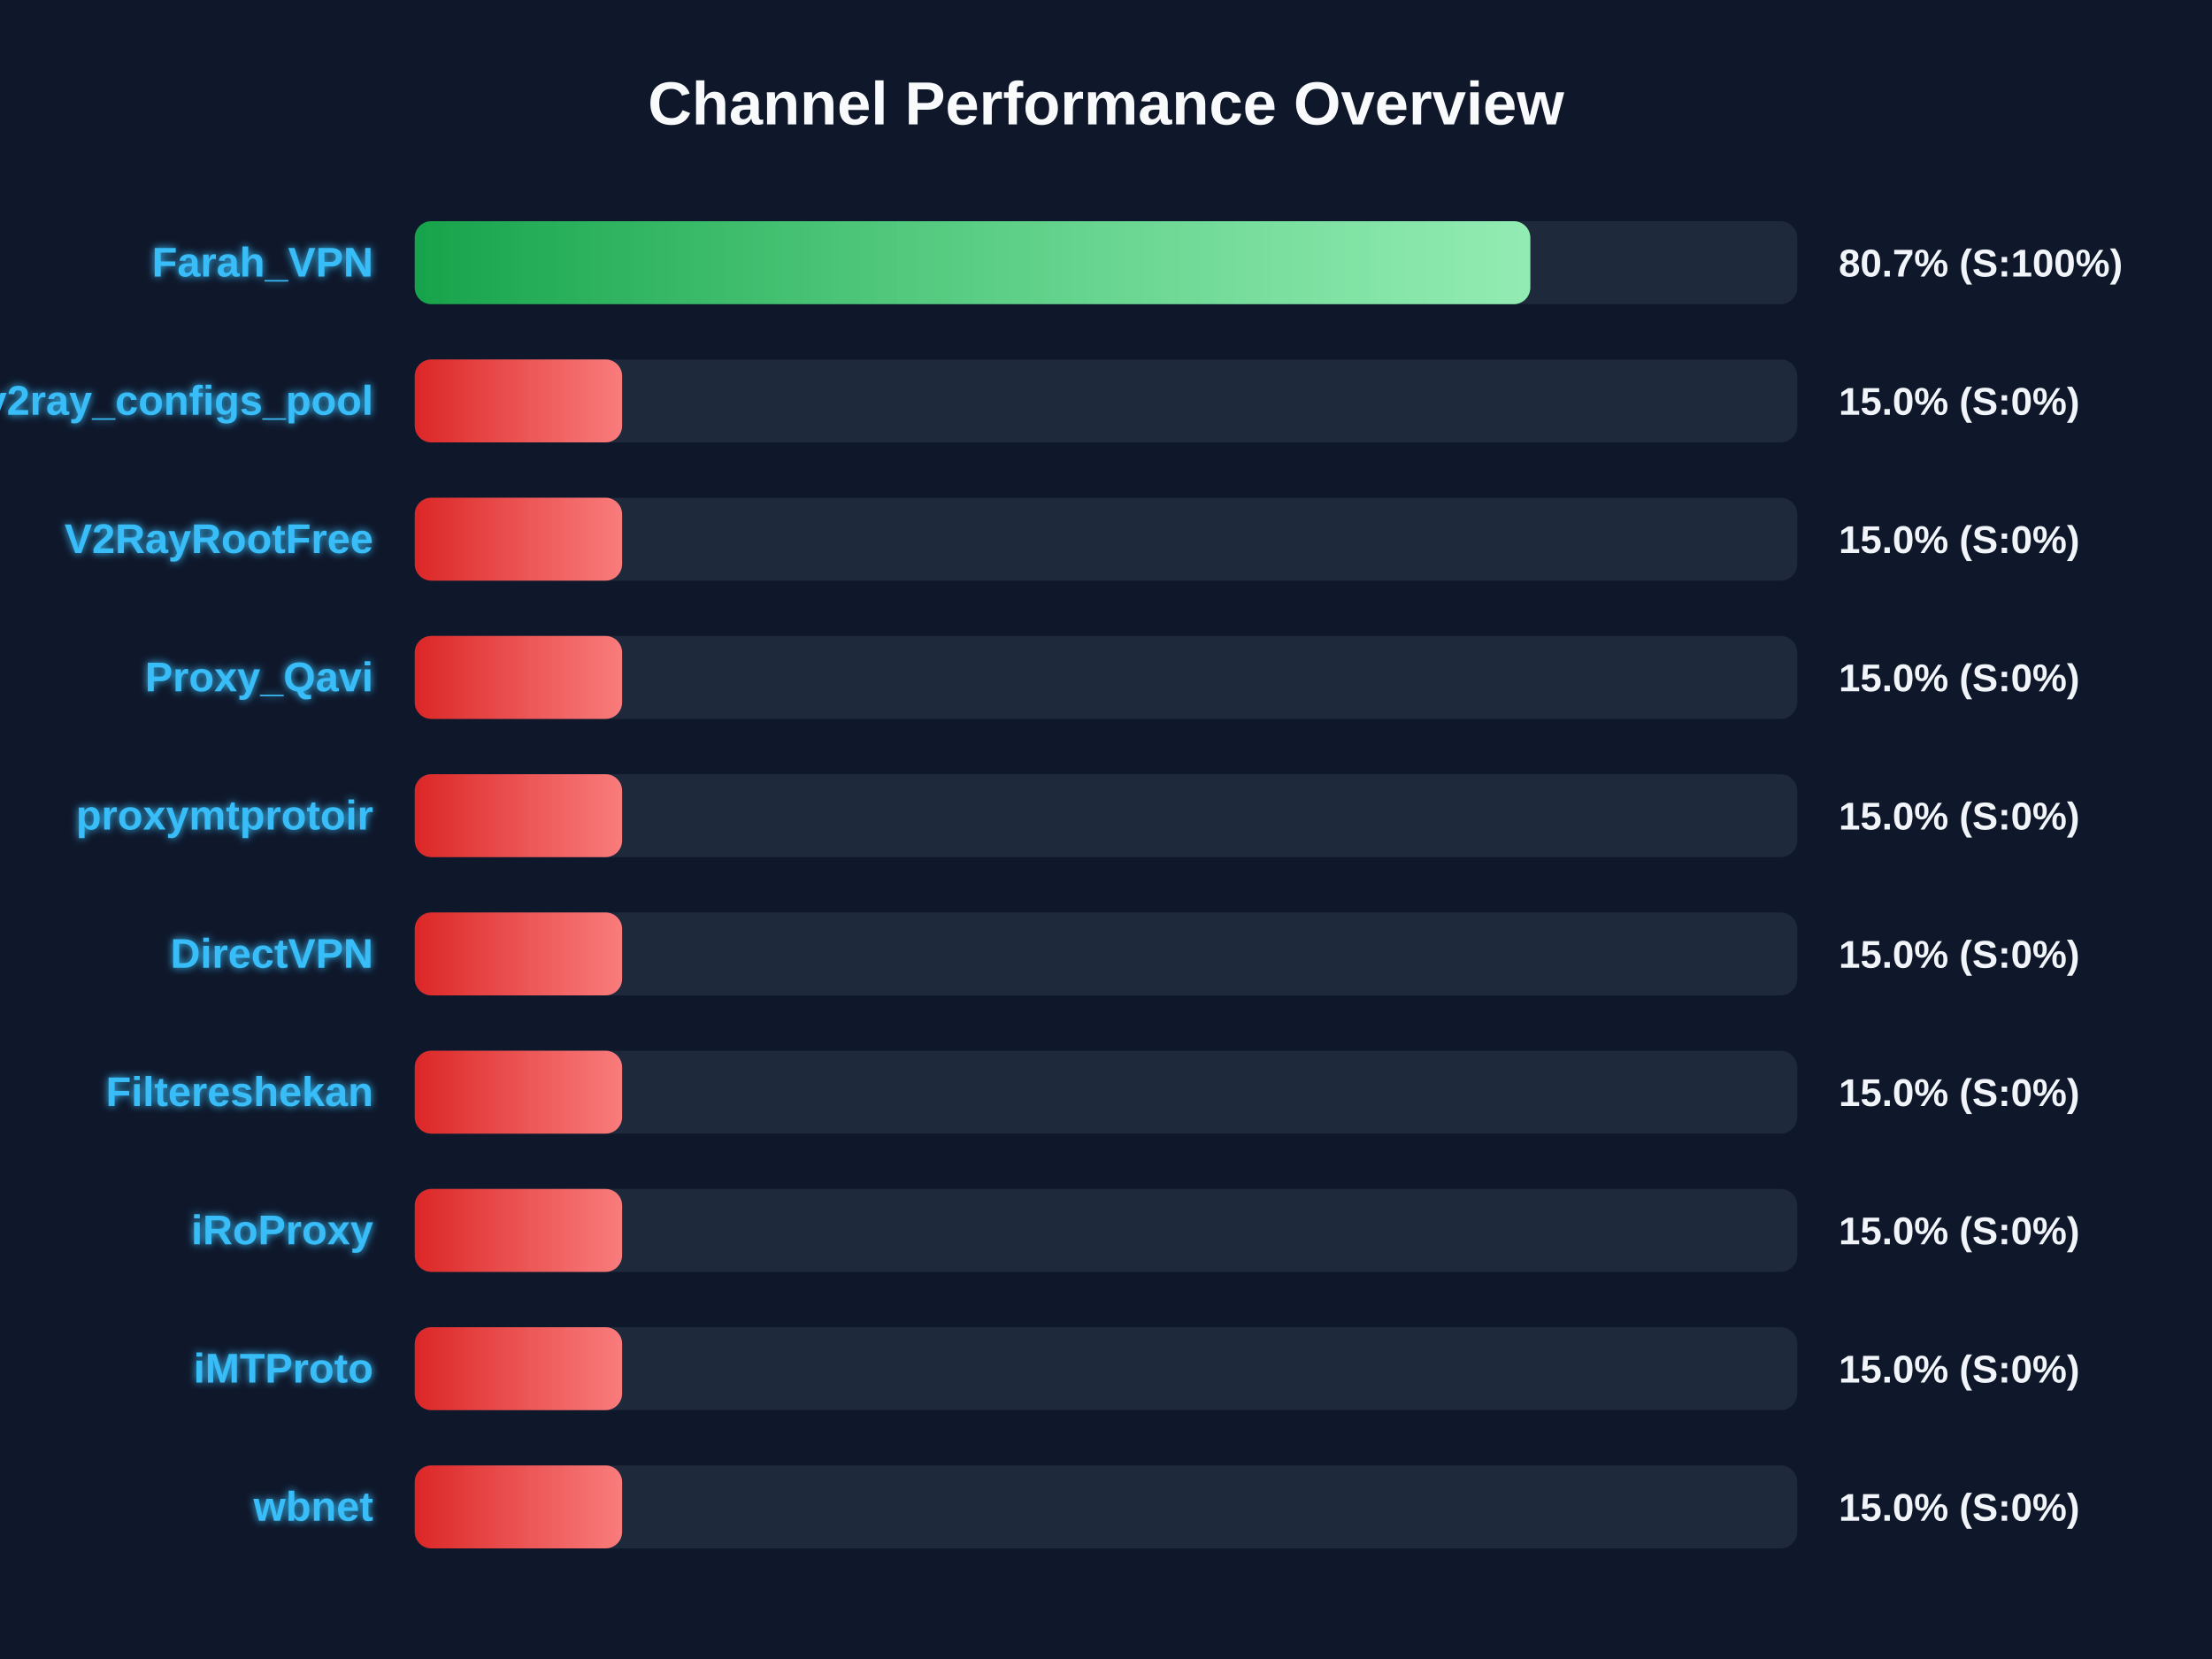
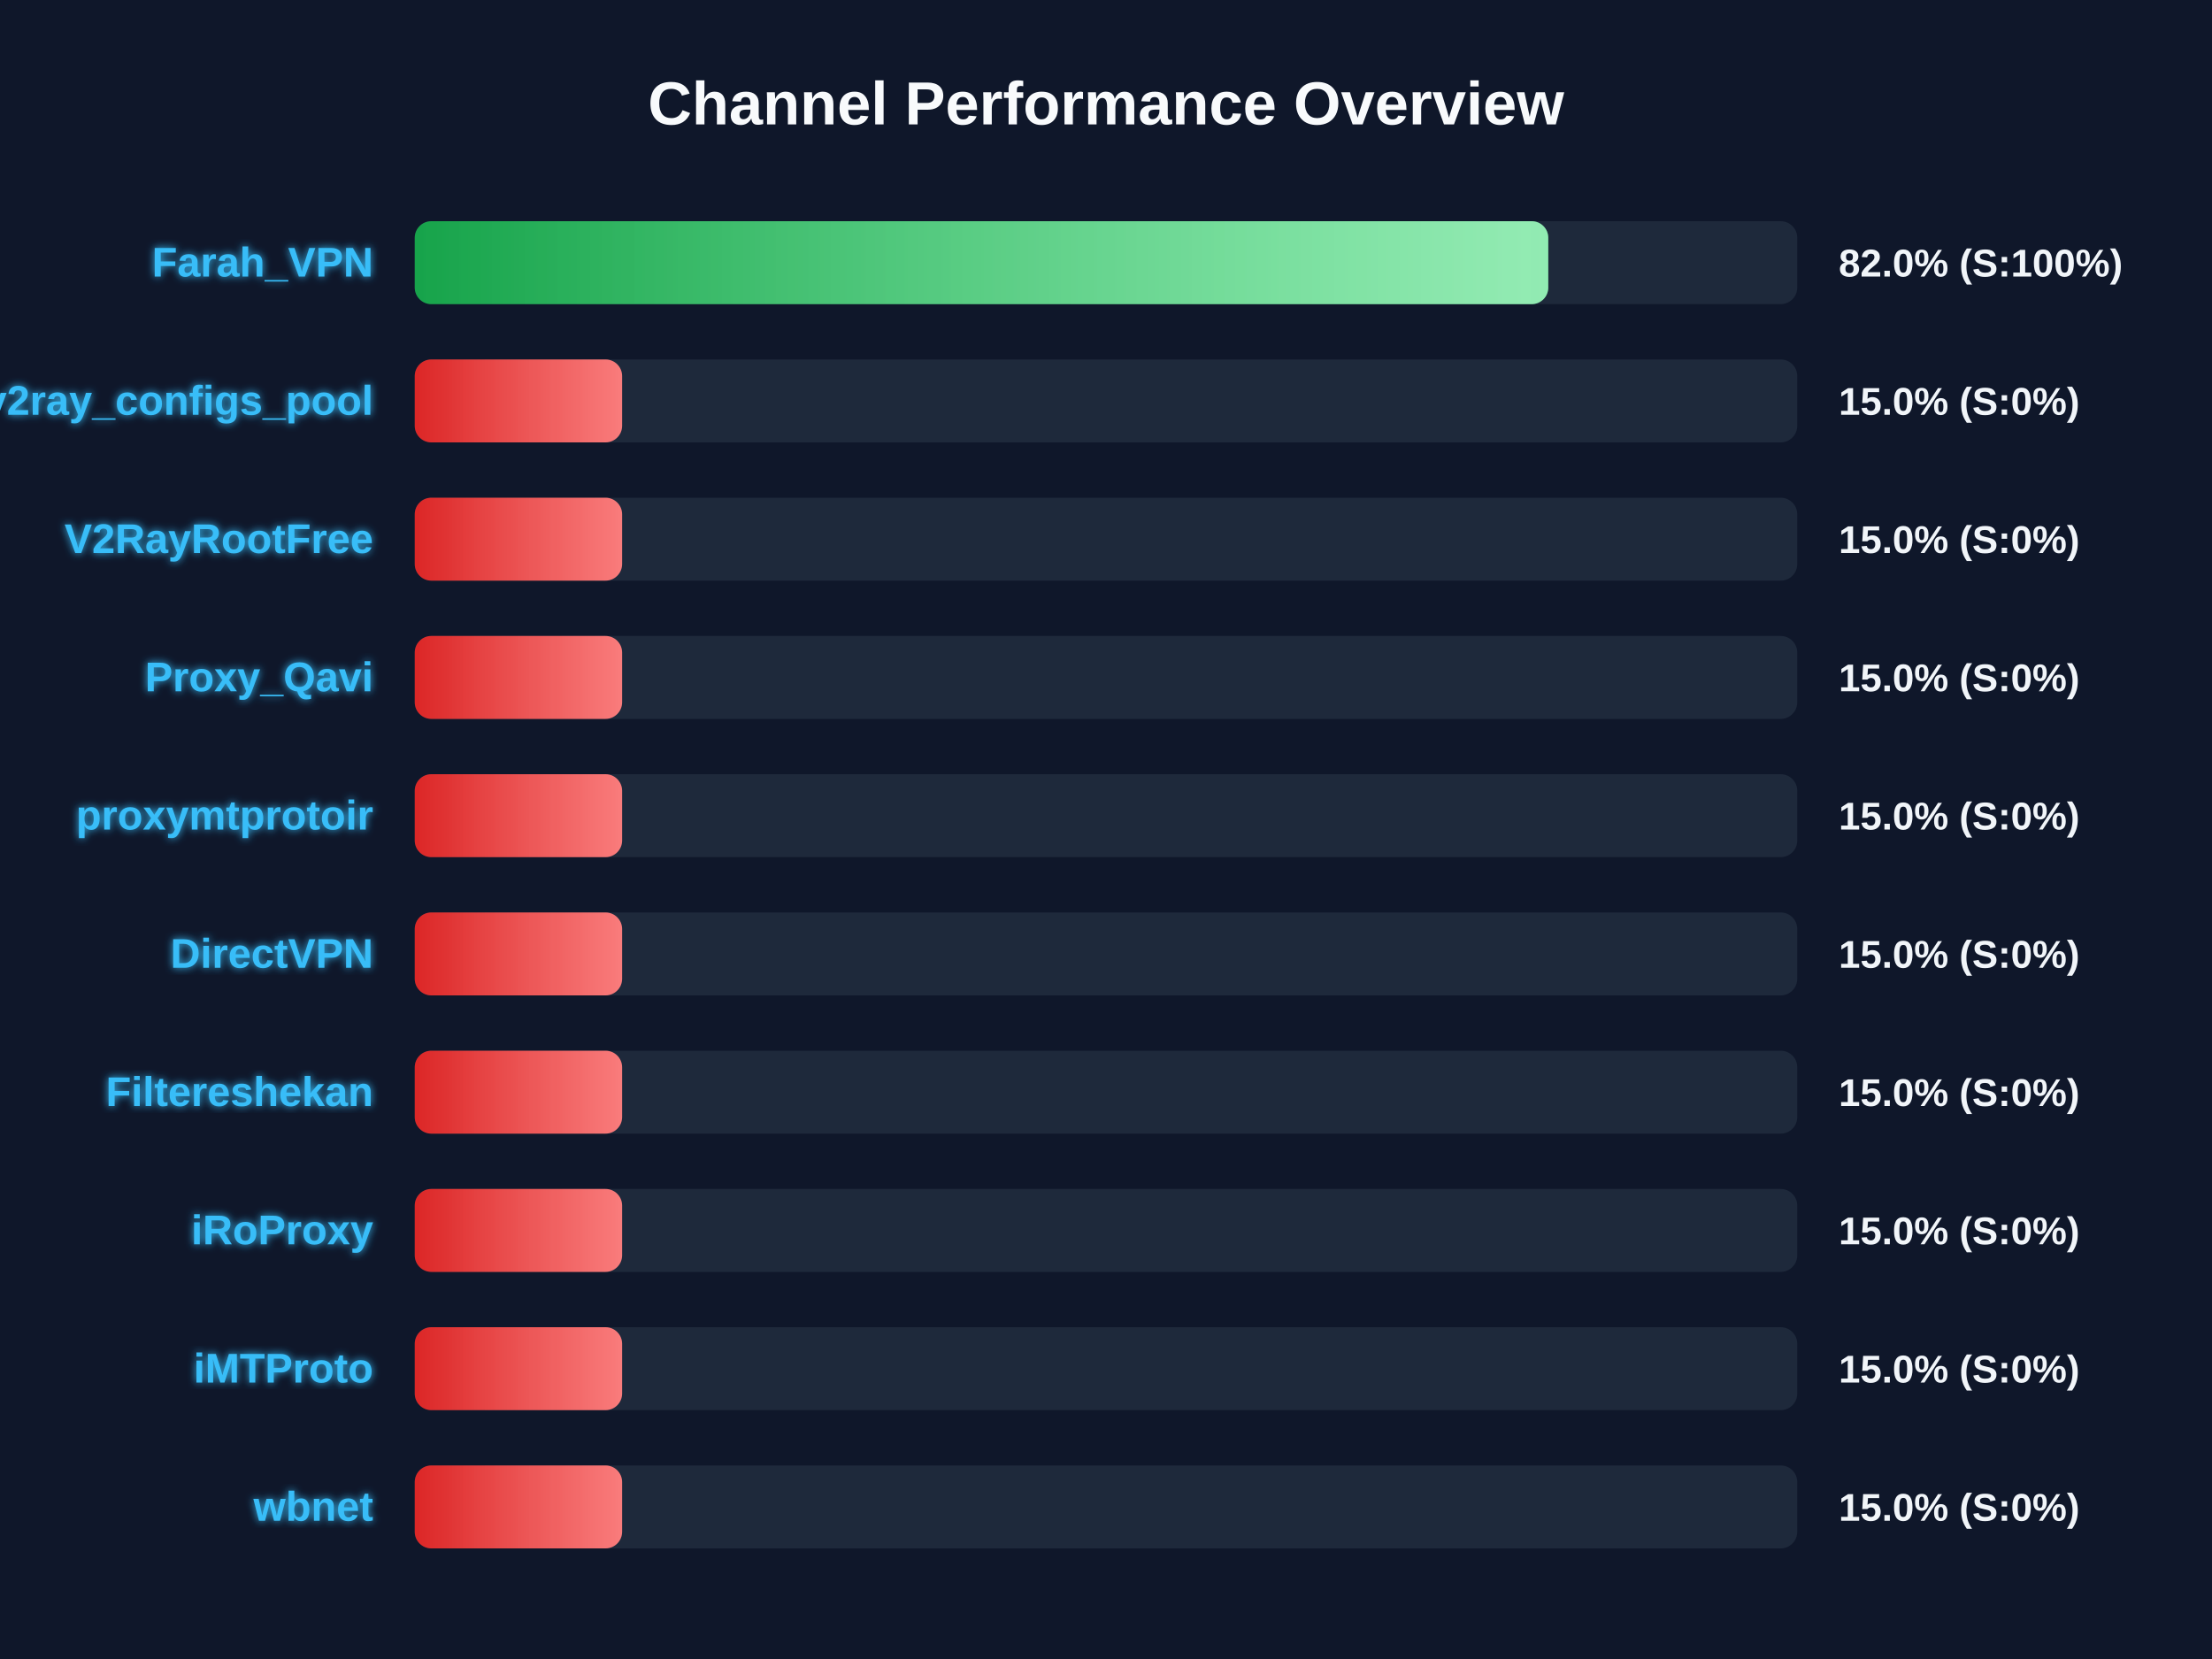
<svg xmlns="http://www.w3.org/2000/svg" width="800" height="600" version="1.1">
  <defs>
    <linearGradient id="grad-green" x1="0%" y1="0%" x2="100%" y2="0%">
      <stop offset="0%" stop-color="#16a34a" />
      <stop offset="100%" stop-color="#4ade80" />
    </linearGradient>
    <linearGradient id="grad-yellow" x1="0%" y1="0%" x2="100%" y2="0%">
      <stop offset="0%" stop-color="#ca8a04" />
      <stop offset="100%" stop-color="#fde047" />
    </linearGradient>
    <linearGradient id="grad-red" x1="0%" y1="0%" x2="100%" y2="0%">
      <stop offset="0%" stop-color="#dc2626" />
      <stop offset="100%" stop-color="#f87171" />
    </linearGradient>
    <linearGradient id="shimmer" x1="0%" y1="0%" x2="100%" y2="0%">
      <stop offset="0%" stop-color="rgba(255,255,255,0)" />
      <stop offset="50%" stop-color="rgba(255,255,255,0.4)" />
      <stop offset="100%" stop-color="rgba(255,255,255,0)" />
    </linearGradient>
    <filter id="glow" x="-20%" y="-20%" width="140%" height="140%">
      <feGaussianBlur stdDeviation="1.5" result="blur" />
      <feComposite in="SourceGraphic" in2="blur" operator="over" />
    </filter>
  </defs>
  <style>
        .bg-rect { fill: #0f172a; }
        .title { font: bold 22px 'Segoe UI', Arial, sans-serif; fill: #f8fafc; }
        .row { font: bold 15px 'Segoe UI', Arial, sans-serif; fill: #38bdf8; filter: url(#glow); }
        .score { font: bold 14px 'Segoe UI', Arial, sans-serif; fill: #f1f5f9; }
        @keyframes shimmer-anim {
            0% { transform: translateX(-100%); }
            100% { transform: translateX(200%); }
        }
        .shimmer-rect {
            animation: shimmer-anim 2.5s infinite linear;
        }
    </style>
  <rect width="100%" height="100%" class="bg-rect" />
  <text x="400" y="45" text-anchor="middle" class="title">Channel Performance Overview</text>
  <rect x="150" y="80" width="500" height="30" fill="#1e293b" rx="6" />
  <clipPath id="clip-0">
-     <rect x="150" y="80" width="403.45" height="30" rx="6" />
+     <rect x="150" y="80" width="409.95" height="30" rx="6" />
  </clipPath>
-   <rect x="150" y="80" width="403.45" height="30" fill="url(#grad-green)" rx="6" />
+   <rect x="150" y="80" width="409.95" height="30" fill="url(#grad-green)" rx="6" />
  <g clip-path="url(#clip-0)">
    <rect x="150" y="80" width="100%" height="30" fill="url(#shimmer)" class="shimmer-rect" />
  </g>
  <text x="135" y="100" text-anchor="end" class="row">Farah_VPN</text>
-   <text x="665" y="100" text-anchor="start" class="score">80.7% (S:100%)</text>
+   <text x="665" y="100" text-anchor="start" class="score">82.0% (S:100%)</text>
  <rect x="150" y="130" width="500" height="30" fill="#1e293b" rx="6" />
  <clipPath id="clip-1">
    <rect x="150" y="130" width="75.0" height="30" rx="6" />
  </clipPath>
  <rect x="150" y="130" width="75.0" height="30" fill="url(#grad-red)" rx="6" />
  <g clip-path="url(#clip-1)">
    <rect x="150" y="130" width="100%" height="30" fill="url(#shimmer)" class="shimmer-rect" />
  </g>
  <text x="135" y="150" text-anchor="end" class="row">v2ray_configs_pool</text>
  <text x="665" y="150" text-anchor="start" class="score">15.0% (S:0%)</text>
  <rect x="150" y="180" width="500" height="30" fill="#1e293b" rx="6" />
  <clipPath id="clip-2">
    <rect x="150" y="180" width="75.0" height="30" rx="6" />
  </clipPath>
  <rect x="150" y="180" width="75.0" height="30" fill="url(#grad-red)" rx="6" />
  <g clip-path="url(#clip-2)">
    <rect x="150" y="180" width="100%" height="30" fill="url(#shimmer)" class="shimmer-rect" />
  </g>
  <text x="135" y="200" text-anchor="end" class="row">V2RayRootFree</text>
  <text x="665" y="200" text-anchor="start" class="score">15.0% (S:0%)</text>
  <rect x="150" y="230" width="500" height="30" fill="#1e293b" rx="6" />
  <clipPath id="clip-3">
    <rect x="150" y="230" width="75.0" height="30" rx="6" />
  </clipPath>
  <rect x="150" y="230" width="75.0" height="30" fill="url(#grad-red)" rx="6" />
  <g clip-path="url(#clip-3)">
    <rect x="150" y="230" width="100%" height="30" fill="url(#shimmer)" class="shimmer-rect" />
  </g>
  <text x="135" y="250" text-anchor="end" class="row">Proxy_Qavi</text>
  <text x="665" y="250" text-anchor="start" class="score">15.0% (S:0%)</text>
  <rect x="150" y="280" width="500" height="30" fill="#1e293b" rx="6" />
  <clipPath id="clip-4">
    <rect x="150" y="280" width="75.0" height="30" rx="6" />
  </clipPath>
  <rect x="150" y="280" width="75.0" height="30" fill="url(#grad-red)" rx="6" />
  <g clip-path="url(#clip-4)">
    <rect x="150" y="280" width="100%" height="30" fill="url(#shimmer)" class="shimmer-rect" />
  </g>
  <text x="135" y="300" text-anchor="end" class="row">proxymtprotoir</text>
  <text x="665" y="300" text-anchor="start" class="score">15.0% (S:0%)</text>
  <rect x="150" y="330" width="500" height="30" fill="#1e293b" rx="6" />
  <clipPath id="clip-5">
    <rect x="150" y="330" width="75.0" height="30" rx="6" />
  </clipPath>
  <rect x="150" y="330" width="75.0" height="30" fill="url(#grad-red)" rx="6" />
  <g clip-path="url(#clip-5)">
    <rect x="150" y="330" width="100%" height="30" fill="url(#shimmer)" class="shimmer-rect" />
  </g>
  <text x="135" y="350" text-anchor="end" class="row">DirectVPN</text>
  <text x="665" y="350" text-anchor="start" class="score">15.0% (S:0%)</text>
  <rect x="150" y="380" width="500" height="30" fill="#1e293b" rx="6" />
  <clipPath id="clip-6">
    <rect x="150" y="380" width="75.0" height="30" rx="6" />
  </clipPath>
  <rect x="150" y="380" width="75.0" height="30" fill="url(#grad-red)" rx="6" />
  <g clip-path="url(#clip-6)">
    <rect x="150" y="380" width="100%" height="30" fill="url(#shimmer)" class="shimmer-rect" />
  </g>
  <text x="135" y="400" text-anchor="end" class="row">Filtereshekan</text>
  <text x="665" y="400" text-anchor="start" class="score">15.0% (S:0%)</text>
  <rect x="150" y="430" width="500" height="30" fill="#1e293b" rx="6" />
  <clipPath id="clip-7">
    <rect x="150" y="430" width="75.0" height="30" rx="6" />
  </clipPath>
  <rect x="150" y="430" width="75.0" height="30" fill="url(#grad-red)" rx="6" />
  <g clip-path="url(#clip-7)">
    <rect x="150" y="430" width="100%" height="30" fill="url(#shimmer)" class="shimmer-rect" />
  </g>
  <text x="135" y="450" text-anchor="end" class="row">iRoProxy</text>
  <text x="665" y="450" text-anchor="start" class="score">15.0% (S:0%)</text>
  <rect x="150" y="480" width="500" height="30" fill="#1e293b" rx="6" />
  <clipPath id="clip-8">
    <rect x="150" y="480" width="75.0" height="30" rx="6" />
  </clipPath>
  <rect x="150" y="480" width="75.0" height="30" fill="url(#grad-red)" rx="6" />
  <g clip-path="url(#clip-8)">
    <rect x="150" y="480" width="100%" height="30" fill="url(#shimmer)" class="shimmer-rect" />
  </g>
  <text x="135" y="500" text-anchor="end" class="row">iMTProto</text>
  <text x="665" y="500" text-anchor="start" class="score">15.0% (S:0%)</text>
  <rect x="150" y="530" width="500" height="30" fill="#1e293b" rx="6" />
  <clipPath id="clip-9">
    <rect x="150" y="530" width="75.0" height="30" rx="6" />
  </clipPath>
  <rect x="150" y="530" width="75.0" height="30" fill="url(#grad-red)" rx="6" />
  <g clip-path="url(#clip-9)">
    <rect x="150" y="530" width="100%" height="30" fill="url(#shimmer)" class="shimmer-rect" />
  </g>
  <text x="135" y="550" text-anchor="end" class="row">wbnet</text>
  <text x="665" y="550" text-anchor="start" class="score">15.0% (S:0%)</text>
</svg>
